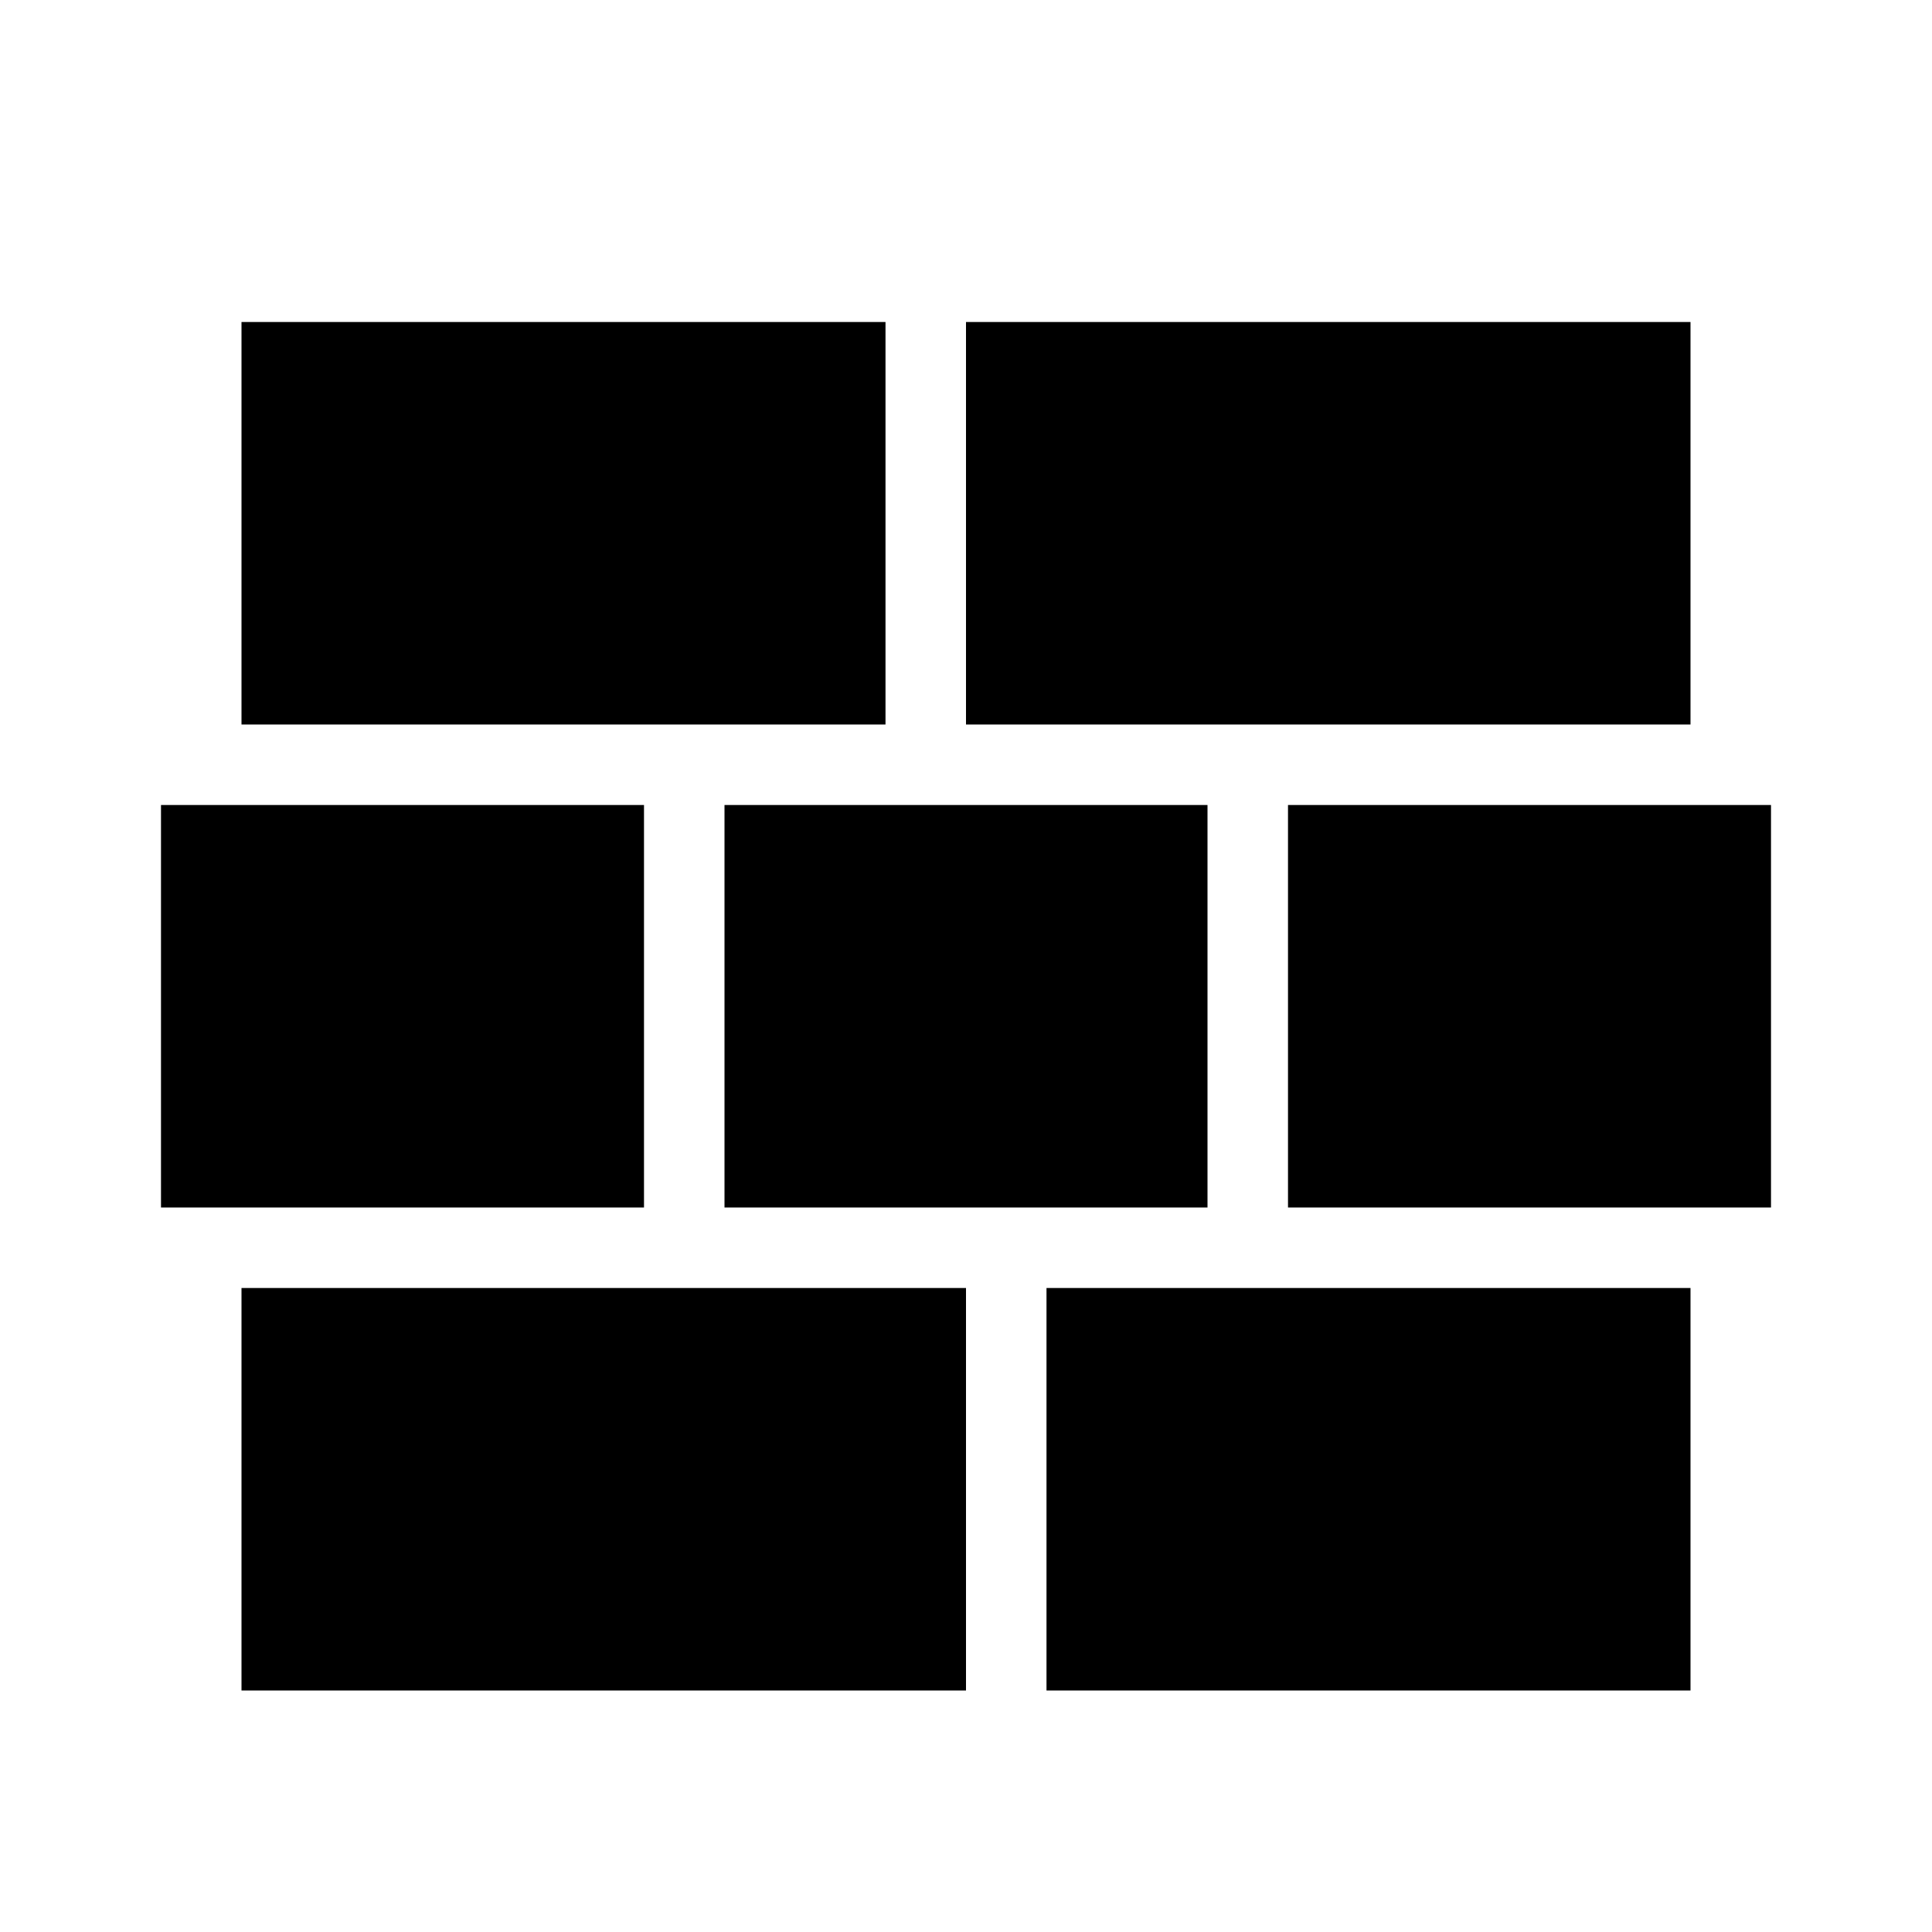
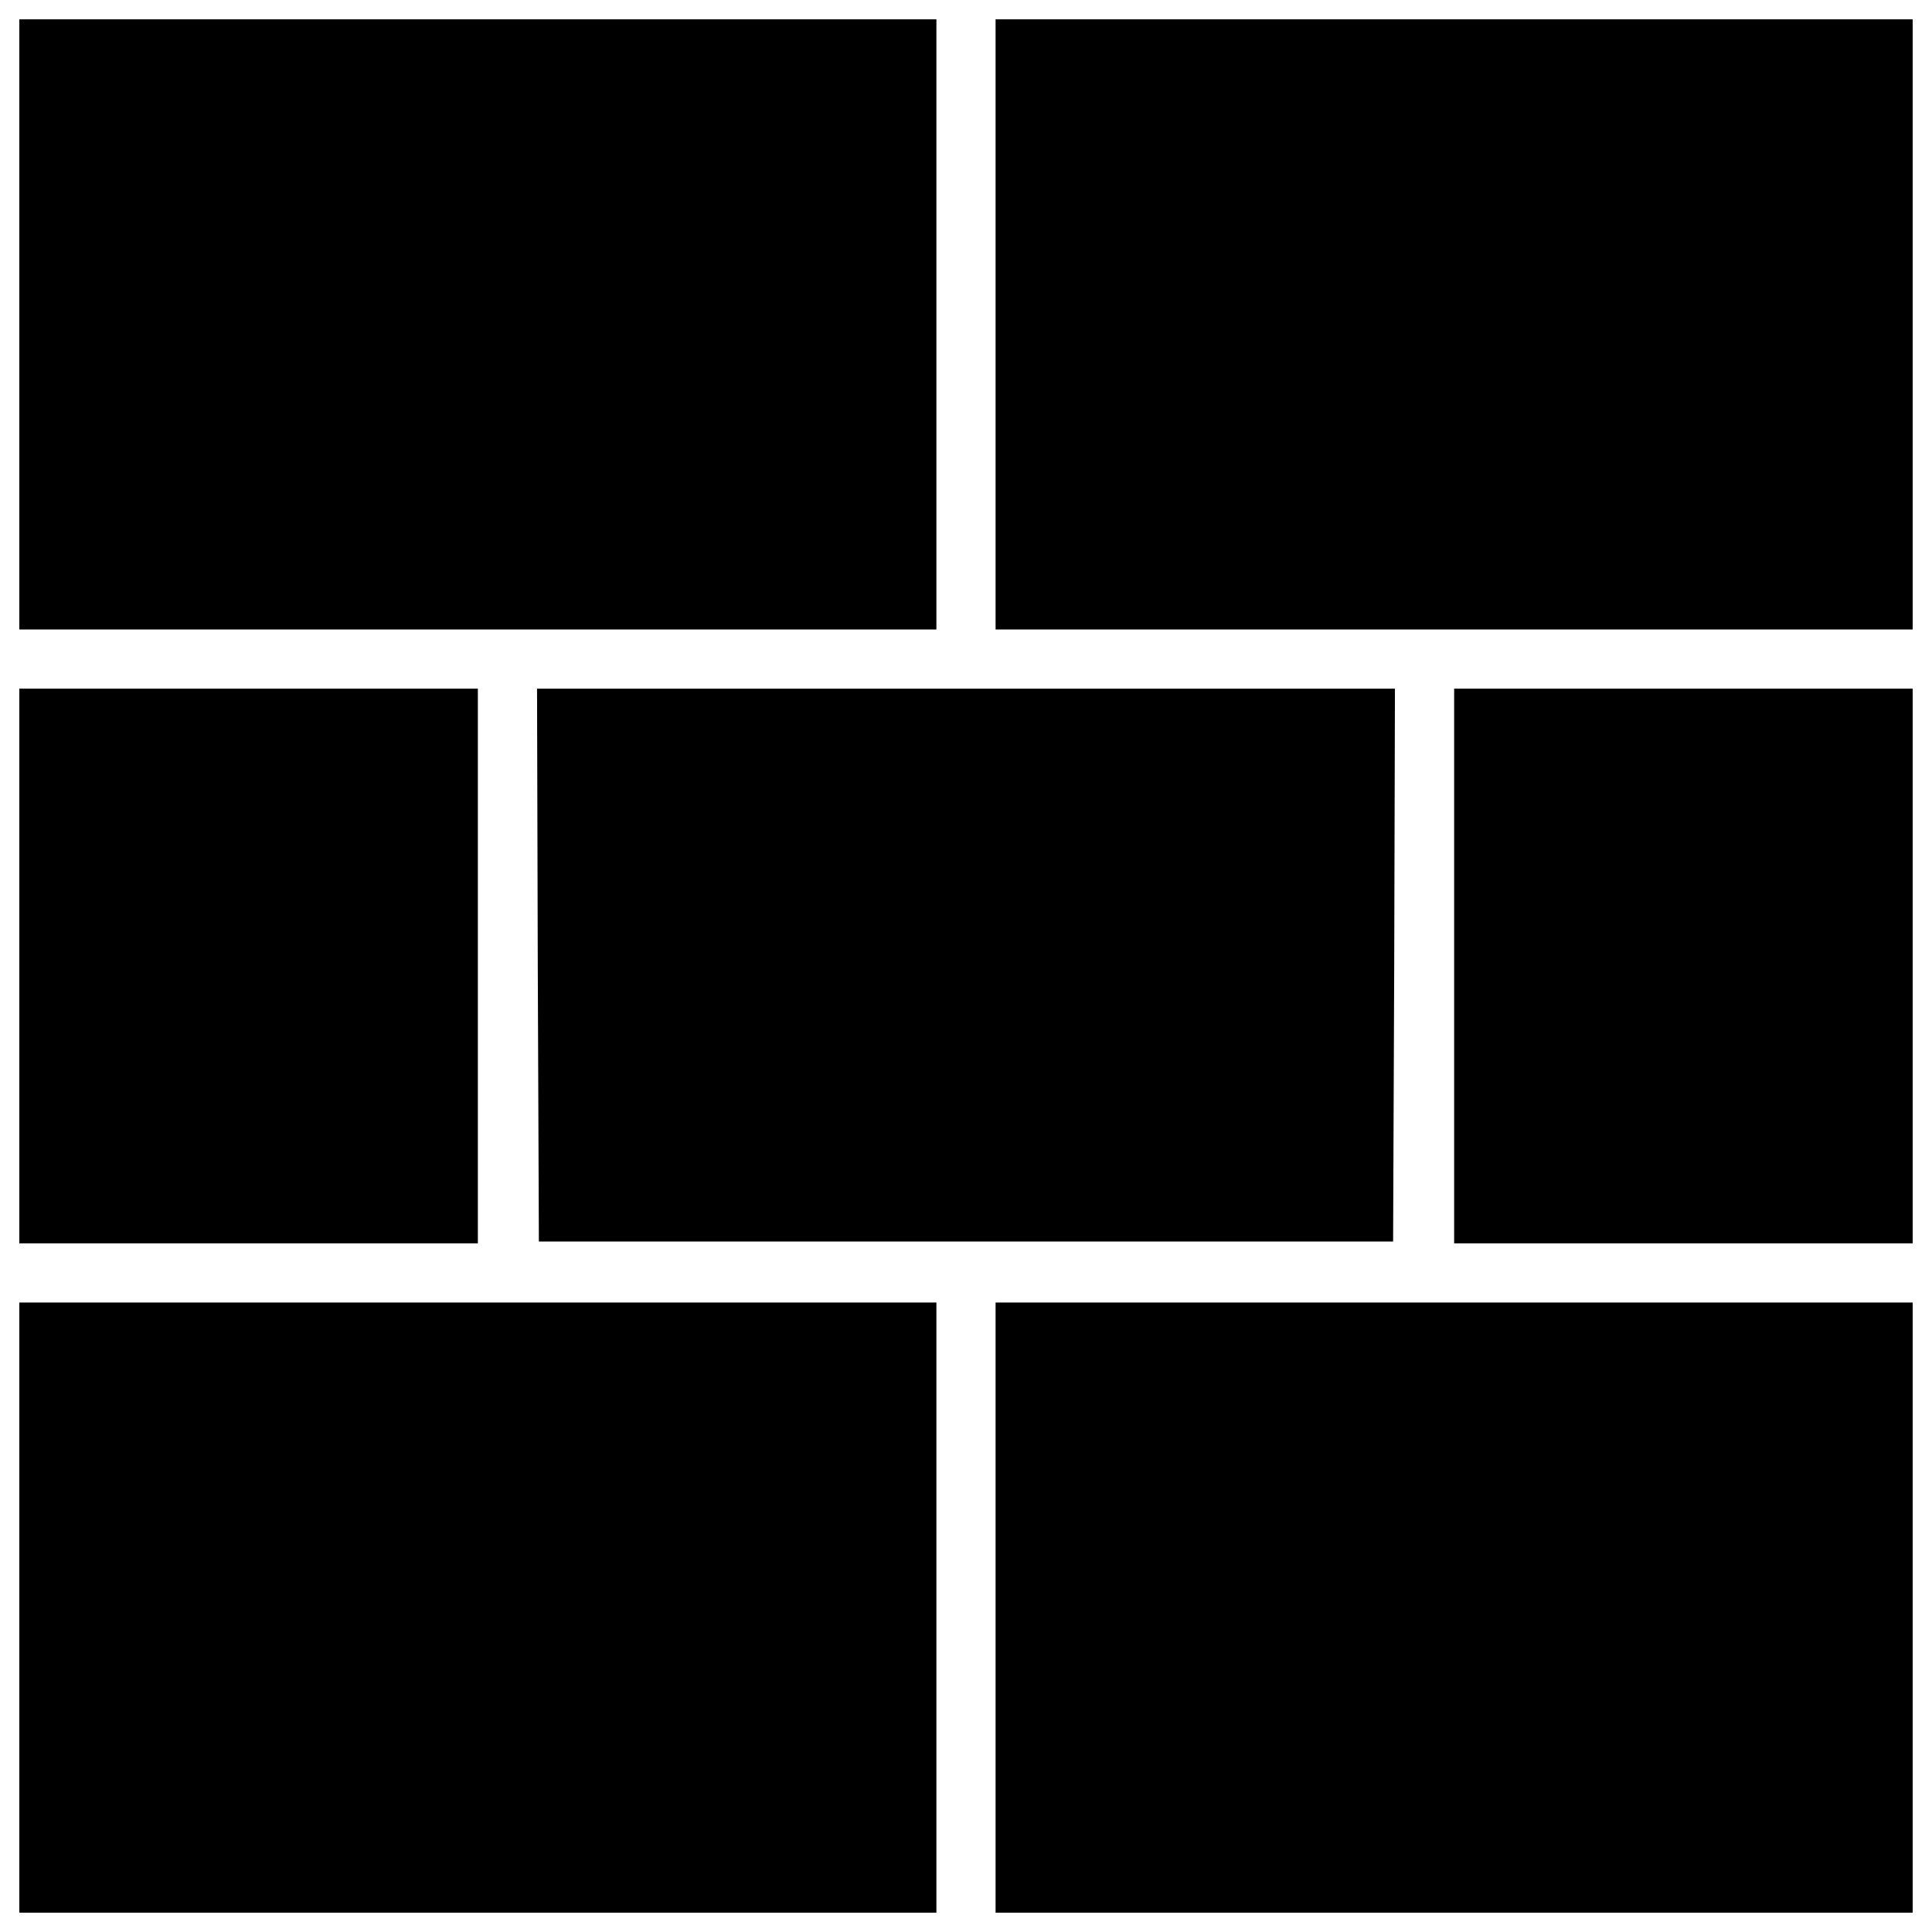
- <svg xmlns="http://www.w3.org/2000/svg" viewBox="0 0 24 24">
-   <path d="M3,16H12V21H3V16M2,10H8V15H2V10M9,10H15V15H9V10M16,10H22V15H16V10M13,16H21V21H13V16M3,4H11V9H3V4M12,4H21V9H12V4Z" />
+ <svg xmlns="http://www.w3.org/2000/svg" version="1.1" x="0px" y="0px" viewBox="0 0 1000 1000" enable-background="new 0 0 1000 1000" xml:space="preserve">
+   <g>
+     <g transform="translate(0,512) scale(0.1,-0.1)">
+       <path d="M100,3440.9V1861.8h2373.4h2373.4v1579.1V5020H2473.4H100V3440.9z" />
+       <path d="M5153.1,3440.9V1861.8h2373.4H9900v1579.1V5020H7526.6H5153.1V3440.9z" />
+       <path d="M100,120v-1435.5h1186.7h1186.7V120v1435.5H1286.7H100V120z" />
+       <path d="M2783.5,125.7l5.7-1431.7H5000h2210.7l5.7,1431.7l3.8,1429.8H5000H2779.7L2783.5,125.7z" />
+       <path d="M7526.6,120v-1435.5h1186.7H9900V120v1435.5H8713.3H7526.6V120z" />
+       <path d="M100-3200.9V-4780h2373.4h2373.4v1579.1v1579.1H2473.4H100V-3200.9z" />
+       <path d="M5153.1-3200.9V-4780h2373.4H9900v1579.1v1579.1H7526.6H5153.1V-3200.9z" />
+     </g>
+   </g>
</svg>
